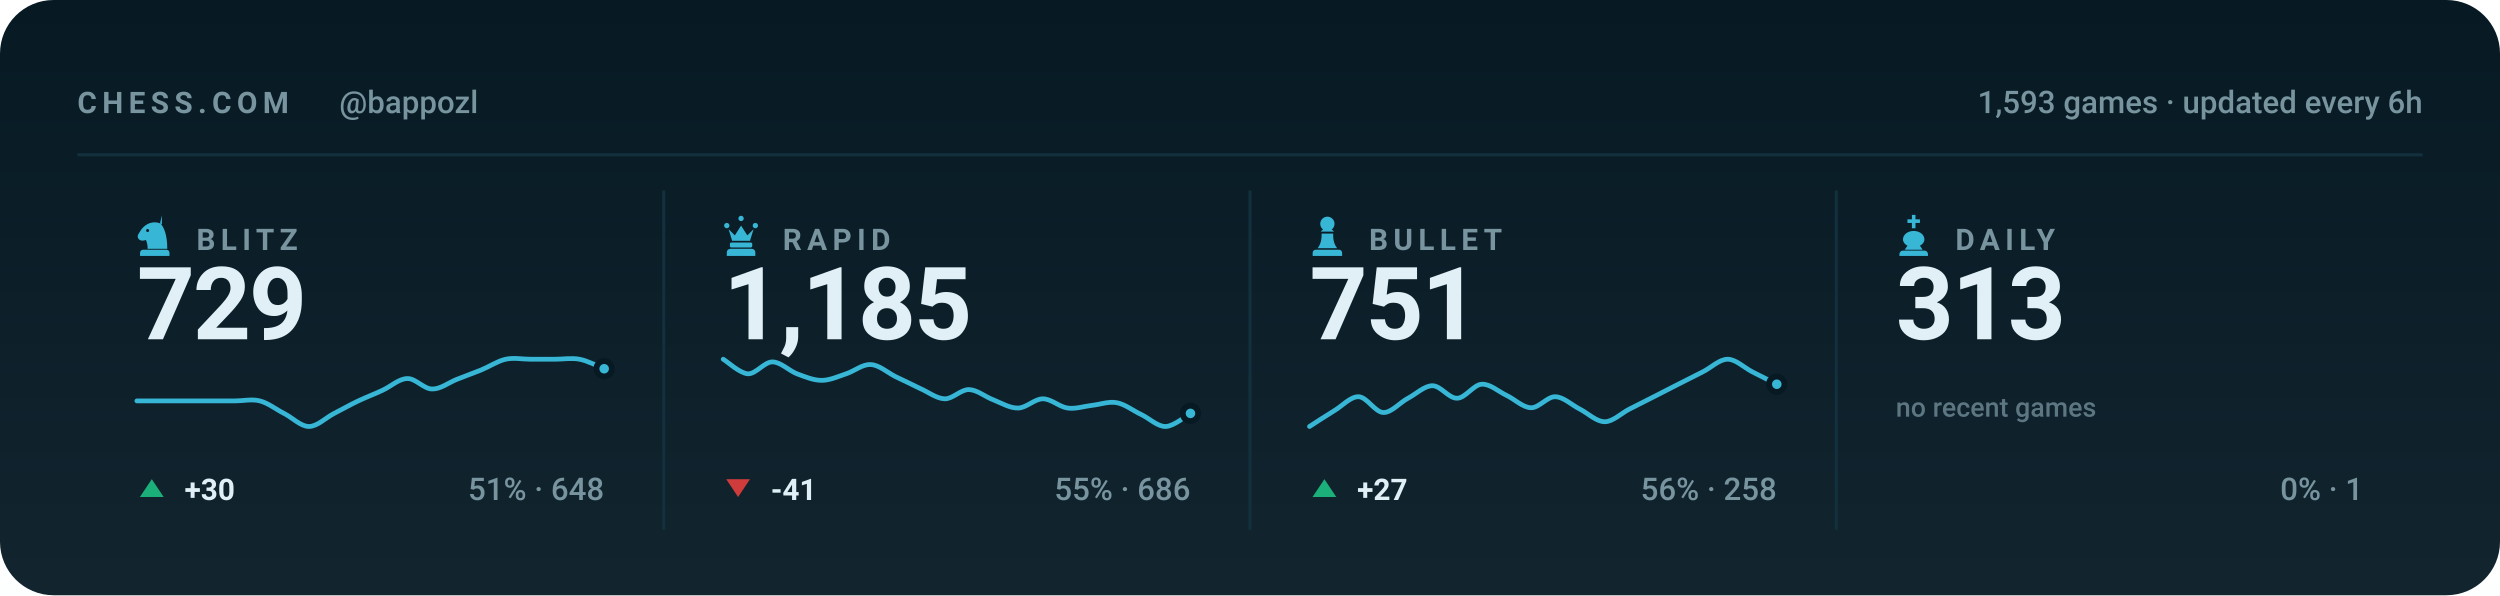
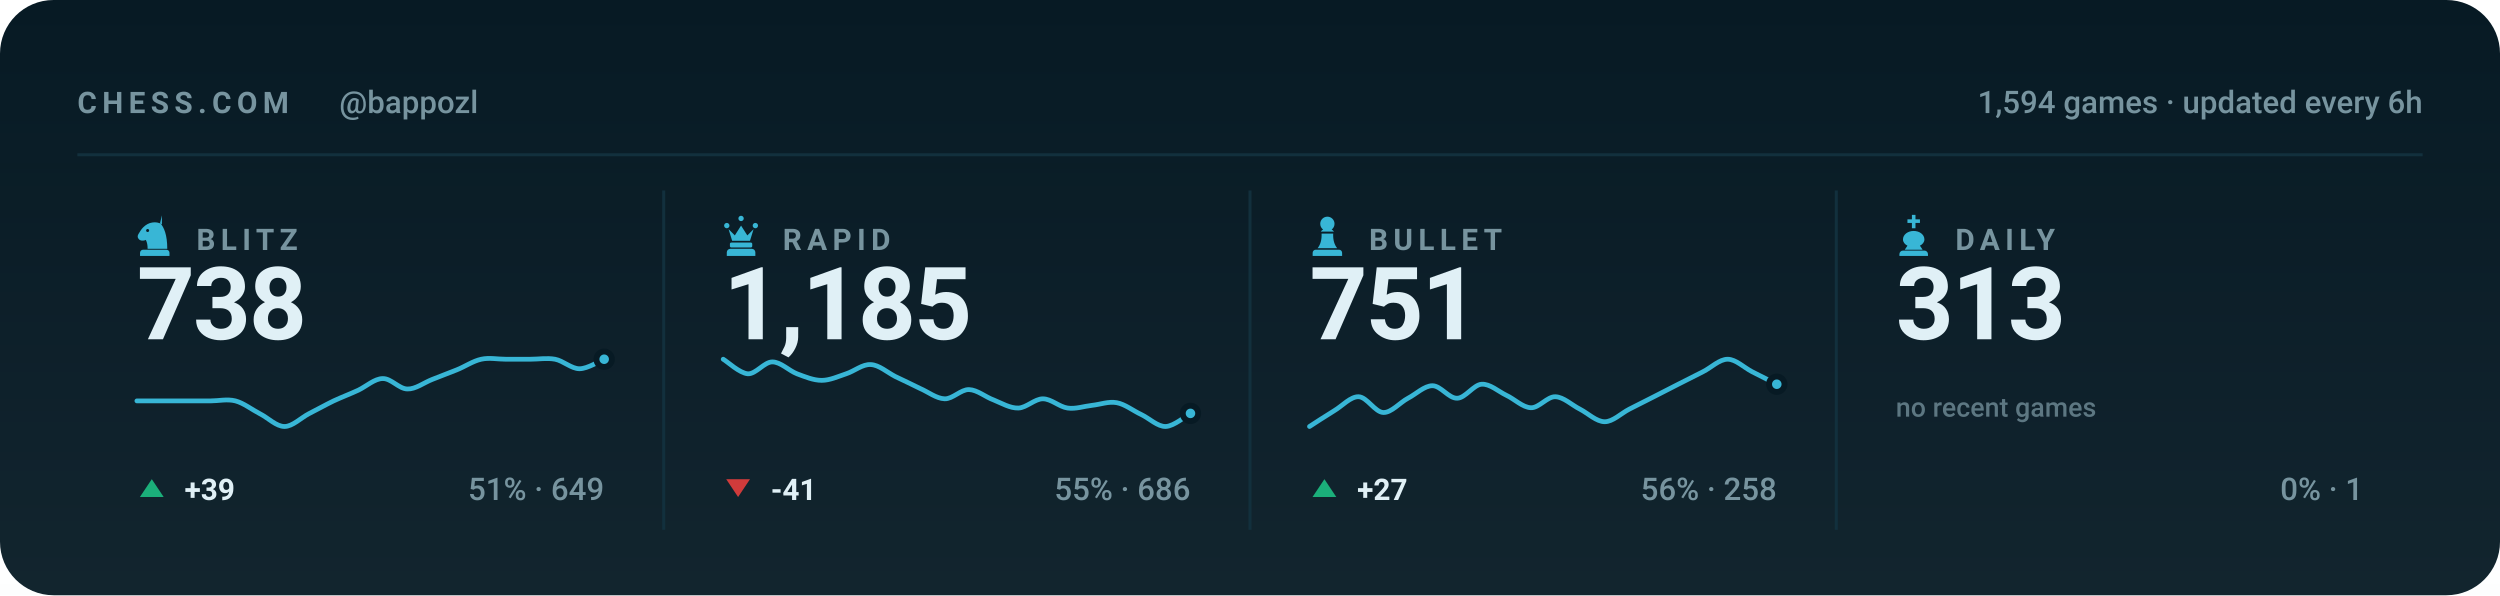
<svg xmlns="http://www.w3.org/2000/svg" viewBox="0 0 840 200" width="840" height="200" role="img" aria-label="Chess.com stats for bappozl across blitz, rapid, bullet and daily">
  <style>svg{font-family:-apple-system,BlinkMacSystemFont,'Segoe UI',Roboto,'Helvetica Neue',Arial,sans-serif}text{fill:#e0f0f6;white-space:pre}.bg{fill:#071a24}.acc{fill:#38b6d6}.win{fill:#1baf7a}.draw{fill:#8b8f96}.loss{fill:#d03b3b}.lbl{font-size:10px;font-weight:600;letter-spacing:.18em;fill:#77949f}.cap{font-size:10.5px;font-weight:500;fill:#77949f}.num{font-family:-apple-system,BlinkMacSystemFont,'Segoe UI',Roboto,'Helvetica Neue',Arial,sans-serif;font-weight:700;letter-spacing:-.02em}.tick{font-size:9px;font-weight:500;fill:#77949f;opacity:.75}.dl{font-size:10px;font-weight:600}.rule{stroke:#12303d;stroke-width:1;fill:none}.grid{stroke:#12303d;stroke-width:1;fill:none;opacity:.7}.ln{fill:none;stroke:#38b6d6;stroke-width:2;stroke-linecap:round;stroke-linejoin:round}.ring{stroke:#071a24;stroke-width:2}.hollow{fill:none;stroke-width:1.5}.sq{fill:#e0f0f6;opacity:.035}</style>
  <rect class="bg" width="840" height="200" rx="18" />
  <defs>
    <linearGradient id="gp" x1="0" y1="0" x2="0" y2="1">
      <stop offset="0" stop-color="#e0f0f6" stop-opacity="0" />
      <stop offset="1" stop-color="#e0f0f6" stop-opacity=".05" />
    </linearGradient>
  </defs>
  <rect width="840" height="200" fill="url(#gp)" />
  <text class="lbl" x="26" y="38">CHESS.COM</text>
  <text class="cap" x="114" y="38">@bappozl</text>
-   <text class="cap" x="814" y="38" text-anchor="end">1,593 games · updated every 6h</text>
+   <text class="cap" x="814" y="38" text-anchor="end">1,594 games · updated every 6h</text>
  <line class="rule" x1="26" y1="52" x2="814" y2="52" />
  <g class="acc" transform="translate(44.5,71.6) scale(0.15)">
    <path fill-rule="evenodd" d="M66 5l-4 17c9 10 16 27 16 58H34c0-8-1-14-4-20-6 3-13 2-16-2-3-3-3-8 0-12 3-5 6-10 10-14 6-6 13-10 21-11 7-1 14 0 21 4zM37.4 39a3.4 3.4 0 1 0-6.8 0 3.4 3.4 0 1 0 6.8 0zM24 82h52c3.9 0 7 3.1 7 7v7H17v-7c0-3.9 3.1-7 7-7z" />
  </g>
  <text class="lbl" x="66" y="84">BLITZ</text>
-   <text class="num" x="46" y="114" style="font-size:34px">729</text>
-   <path class="ln" style="stroke-width:1.6" d="M46.0 134.7C47.4 134.7 51.5 134.7 54.3 134.7C57.0 134.7 59.8 134.7 62.5 134.7C65.3 134.7 68.0 134.7 70.8 134.7C73.5 134.7 76.3 134.7 79.1 134.7C81.8 134.7 84.6 134.0 87.3 134.7C90.1 135.4 92.8 137.6 95.6 139.0C98.3 140.4 101.1 143.3 103.8 143.3C106.6 143.3 109.4 140.4 112.1 139.0C114.9 137.6 117.6 136.0 120.4 134.7C123.1 133.4 125.9 132.4 128.6 131.1C131.4 129.8 134.1 127.2 136.9 127.2C139.6 127.1 142.4 130.7 145.2 130.7C147.9 130.8 150.7 128.6 153.4 127.5C156.2 126.4 158.9 125.4 161.7 124.3C164.4 123.2 167.2 121.3 169.9 120.7C172.7 120.1 175.5 120.7 178.2 120.7C181.0 120.7 183.7 120.7 186.5 120.7C189.2 120.7 192.0 120.2 194.7 120.7C197.5 121.2 201.6 123.4 203.0 123.9" />
-   <circle class="acc ring" cx="203.0" cy="123.9" r="2.6" />
+   <text class="num" x="46" y="114" style="font-size:34px">738</text>
+   <path class="ln" style="stroke-width:1.6" d="M46.0 134.7C47.4 134.7 51.5 134.7 54.3 134.7C57.0 134.7 59.8 134.7 62.5 134.7C65.3 134.7 68.0 134.7 70.8 134.7C73.5 134.7 76.3 134.0 79.1 134.7C81.8 135.4 84.6 137.6 87.3 139.0C90.1 140.4 92.8 143.3 95.6 143.3C98.3 143.3 101.1 140.4 103.8 139.0C106.6 137.6 109.4 136.0 112.1 134.7C114.9 133.4 117.6 132.4 120.4 131.1C123.1 129.8 125.9 127.2 128.6 127.2C131.4 127.1 134.1 130.7 136.9 130.7C139.6 130.8 142.4 128.6 145.2 127.5C147.9 126.4 150.7 125.4 153.4 124.3C156.2 123.2 158.9 121.3 161.7 120.7C164.4 120.1 167.2 120.7 169.9 120.7C172.7 120.7 175.5 120.7 178.2 120.7C181.0 120.7 183.7 120.2 186.5 120.7C189.2 121.2 192.0 123.9 194.7 123.9C197.5 123.9 201.6 121.2 203.0 120.7" />
+   <circle class="acc ring" cx="203.0" cy="120.7" r="2.6" />
  <path fill="#1baf7a" d="M51 161L55 167H47Z" />
-   <text class="dl" x="62" y="168" fill="#1baf7a">+30</text>
-   <text class="cap" x="203" y="168" text-anchor="end">51% · 648</text>
+   <text class="dl" x="62" y="168" fill="#1baf7a">+39</text>
+   <text class="cap" x="203" y="168" text-anchor="end">51% · 649</text>
  <line class="rule" x1="223.0" y1="64" x2="223.0" y2="178" />
  <g class="acc" transform="translate(241.5,71.6) scale(0.15)">
    <path d="M18 22a6 6 0 1 1 0 12 6 6 0 0 1 0-12zm64 0a6 6 0 1 1 0 12 6 6 0 0 1 0-12zM50 6a6 6 0 1 1 0 12 6 6 0 0 1 0-12zM22 36l8 26h40l8-26-14 14-14-22-14 22zM28 66h44c1.6 0 3 1.3 3 3v5c0 1.6-1.4 3-3 3H28c-1.6 0-3-1.4-3-3v-5c0-1.7 1.4-3 3-3zM26 80h48c4.4 0 8 3.6 8 8v8H18v-8c0-4.4 3.6-8 8-8z" />
  </g>
  <text class="lbl" x="263" y="84">RAPID</text>
  <text class="num" x="243" y="114" style="font-size:34px">1,185</text>
  <path class="ln" style="stroke-width:1.6" d="M243.0 120.7C244.4 121.5 248.5 125.4 251.3 125.6C254.0 125.7 256.8 121.6 259.5 121.6C262.3 121.6 265.0 124.5 267.8 125.6C270.5 126.6 273.3 127.8 276.1 127.8C278.8 127.8 281.6 126.5 284.3 125.6C287.1 124.7 289.8 122.3 292.6 122.5C295.3 122.6 298.1 125.1 300.8 126.5C303.6 127.8 306.4 129.2 309.1 130.5C311.9 131.7 314.6 133.9 317.4 134.0C320.1 134.1 322.9 130.8 325.6 130.9C328.4 131.0 331.1 133.4 333.9 134.4C336.6 135.5 339.4 137.2 342.2 137.1C344.9 137.0 347.7 134.0 350.4 134.0C353.2 134.0 355.9 136.7 358.7 137.1C361.4 137.5 364.2 136.5 366.9 136.2C369.7 135.9 372.5 134.8 375.2 135.3C378.0 135.8 380.7 138.0 383.5 139.3C386.2 140.6 389.0 143.4 391.7 143.3C394.5 143.2 398.6 139.6 400.0 138.9" />
  <circle class="acc ring" cx="400.0" cy="138.9" r="2.6" />
  <path fill="#d03b3b" d="M248 167L252 161H244Z" />
  <text class="dl" x="259" y="168" fill="#d03b3b">-41</text>
  <text class="cap" x="400" y="168" text-anchor="end">55% · 686</text>
  <line class="rule" x1="420.0" y1="64" x2="420.0" y2="178" />
  <g class="acc" transform="translate(438.5,71.6) scale(0.15)">
    <path d="M50 8c-8.8 0-16 7.2-16 16 0 5.2 2.5 9.9 6.4 12.8-2.1 1.2-3.9 2.8-5.3 4.7h29.8c-1.4-1.9-3.2-3.5-5.3-4.7C63.5 33.9 66 29.2 66 24c0-8.8-7.2-16-16-16zM37 46c.6 13.6-2.4 24.5-9 32.7h44c-6.6-8.2-9.6-19.1-9-32.7H37zM24 82h52c3.9 0 7 3.1 7 7v7H17v-7c0-3.9 3.1-7 7-7z" />
  </g>
  <text class="lbl" x="460" y="84">BULLET</text>
  <text class="num" x="440" y="114" style="font-size:34px">751</text>
  <path class="ln" style="stroke-width:1.6" d="M440.0 143.3C441.4 142.4 445.5 139.7 448.3 138.0C451.0 136.4 453.8 133.2 456.5 133.3C459.3 133.4 462.0 138.5 464.8 138.6C467.5 138.7 470.3 135.3 473.1 133.8C475.8 132.4 478.6 129.6 481.3 129.6C484.1 129.6 486.8 133.9 489.6 133.8C492.3 133.8 495.1 129.3 497.8 129.1C500.6 128.9 503.4 131.5 506.1 132.8C508.9 134.1 511.6 136.9 514.4 137.0C517.1 137.1 519.9 133.2 522.6 133.3C525.4 133.4 528.1 136.1 530.9 137.5C533.6 138.9 536.4 141.7 539.2 141.7C541.9 141.7 544.7 138.9 547.4 137.5C550.2 136.1 552.9 134.7 555.7 133.3C558.4 131.9 561.2 130.5 563.9 129.1C566.7 127.7 569.5 126.3 572.2 124.9C575.0 123.5 577.7 120.7 580.5 120.7C583.2 120.7 586.0 123.5 588.7 124.9C591.5 126.3 595.6 128.4 597.0 129.1" />
  <circle class="acc ring" cx="597.0" cy="129.1" r="2.6" />
  <path fill="#1baf7a" d="M445 161L449 167H441Z" />
  <text class="dl" x="456" y="168" fill="#1baf7a">+27</text>
  <text class="cap" x="597" y="168" text-anchor="end">56% · 258</text>
  <line class="rule" x1="617.0" y1="64" x2="617.0" y2="178" />
  <g class="acc" transform="translate(635.5,71.6) scale(0.15)">
    <path d="M46 4h8v10h10v8H54v12h-8V22H36v-8h10V4zM50 40c-13 0-24 8-24 19 0 6 4 11 10 14l-6 9h40l-6-9c6-3 10-8 10-14 0-11-11-19-24-19zM26 84h48c4.4 0 8 3.6 8 8v4H18v-4c0-4.4 3.6-8 8-8z" />
  </g>
  <text class="lbl" x="657" y="84">DAILY</text>
  <text class="num" x="637" y="114" style="font-size:34px">313</text>
  <text class="tick" x="637" y="140">no recent games</text>
  <text class="cap" x="794" y="168" text-anchor="end">0% · 1</text>
</svg>
